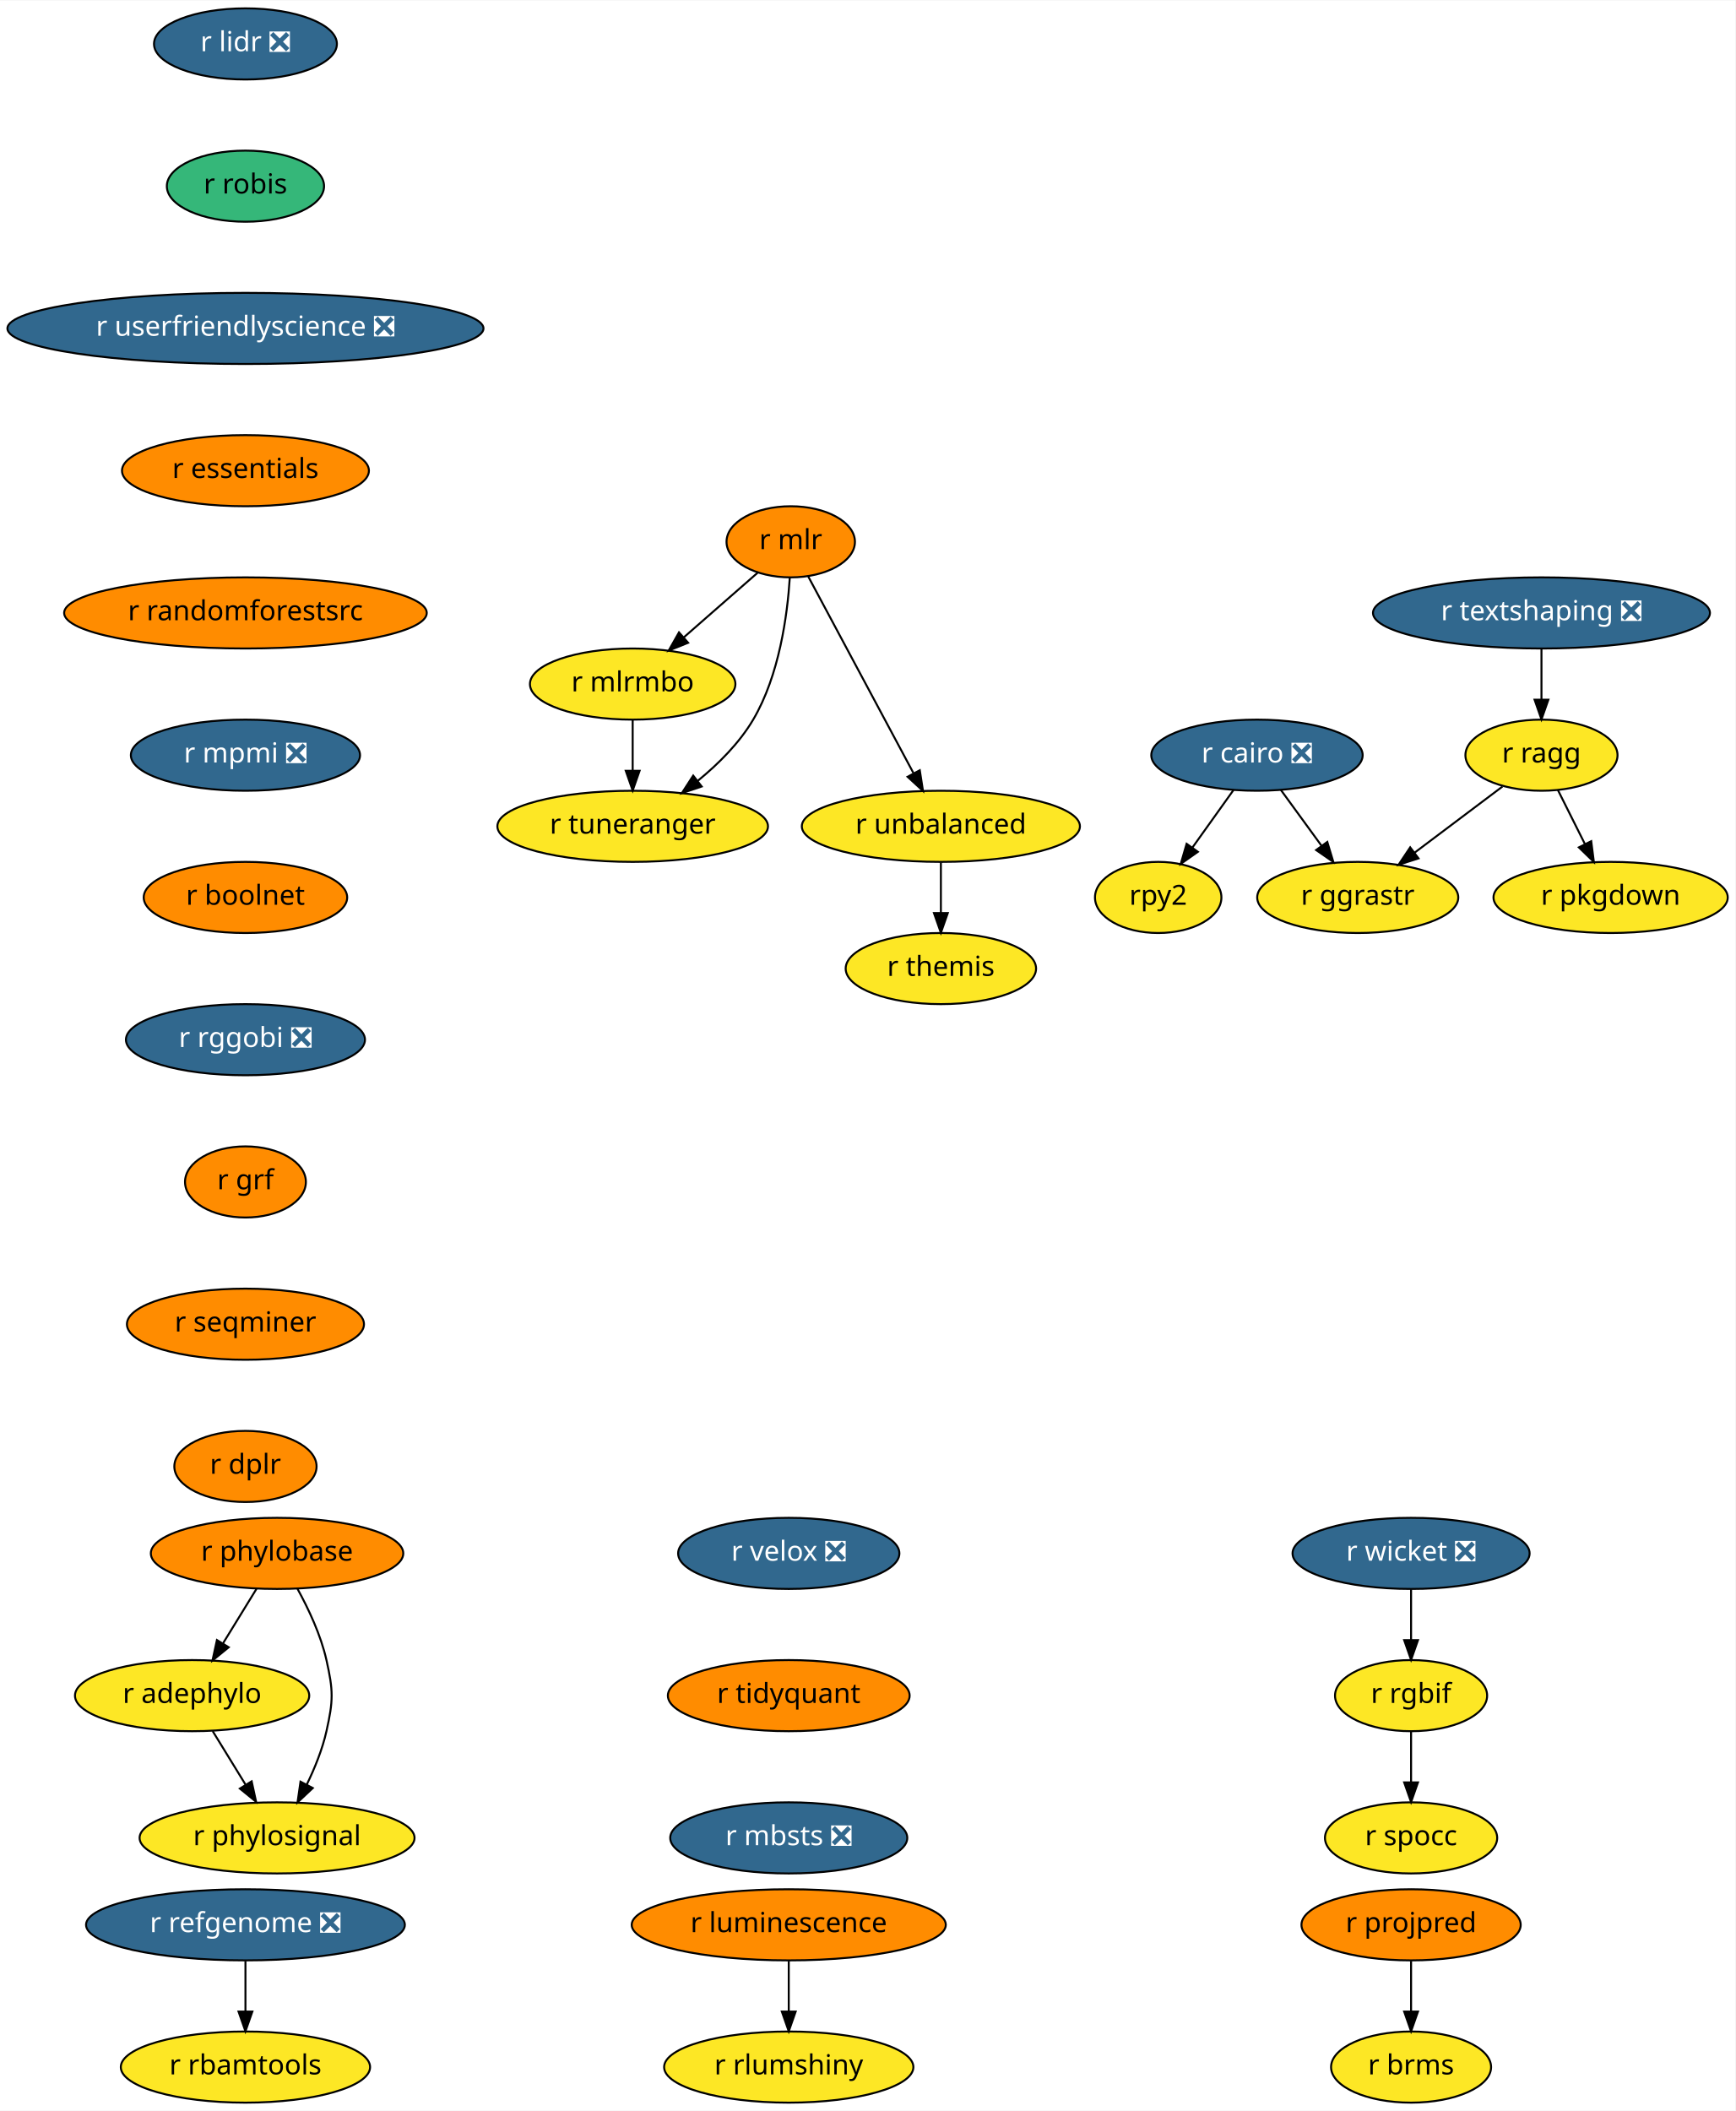
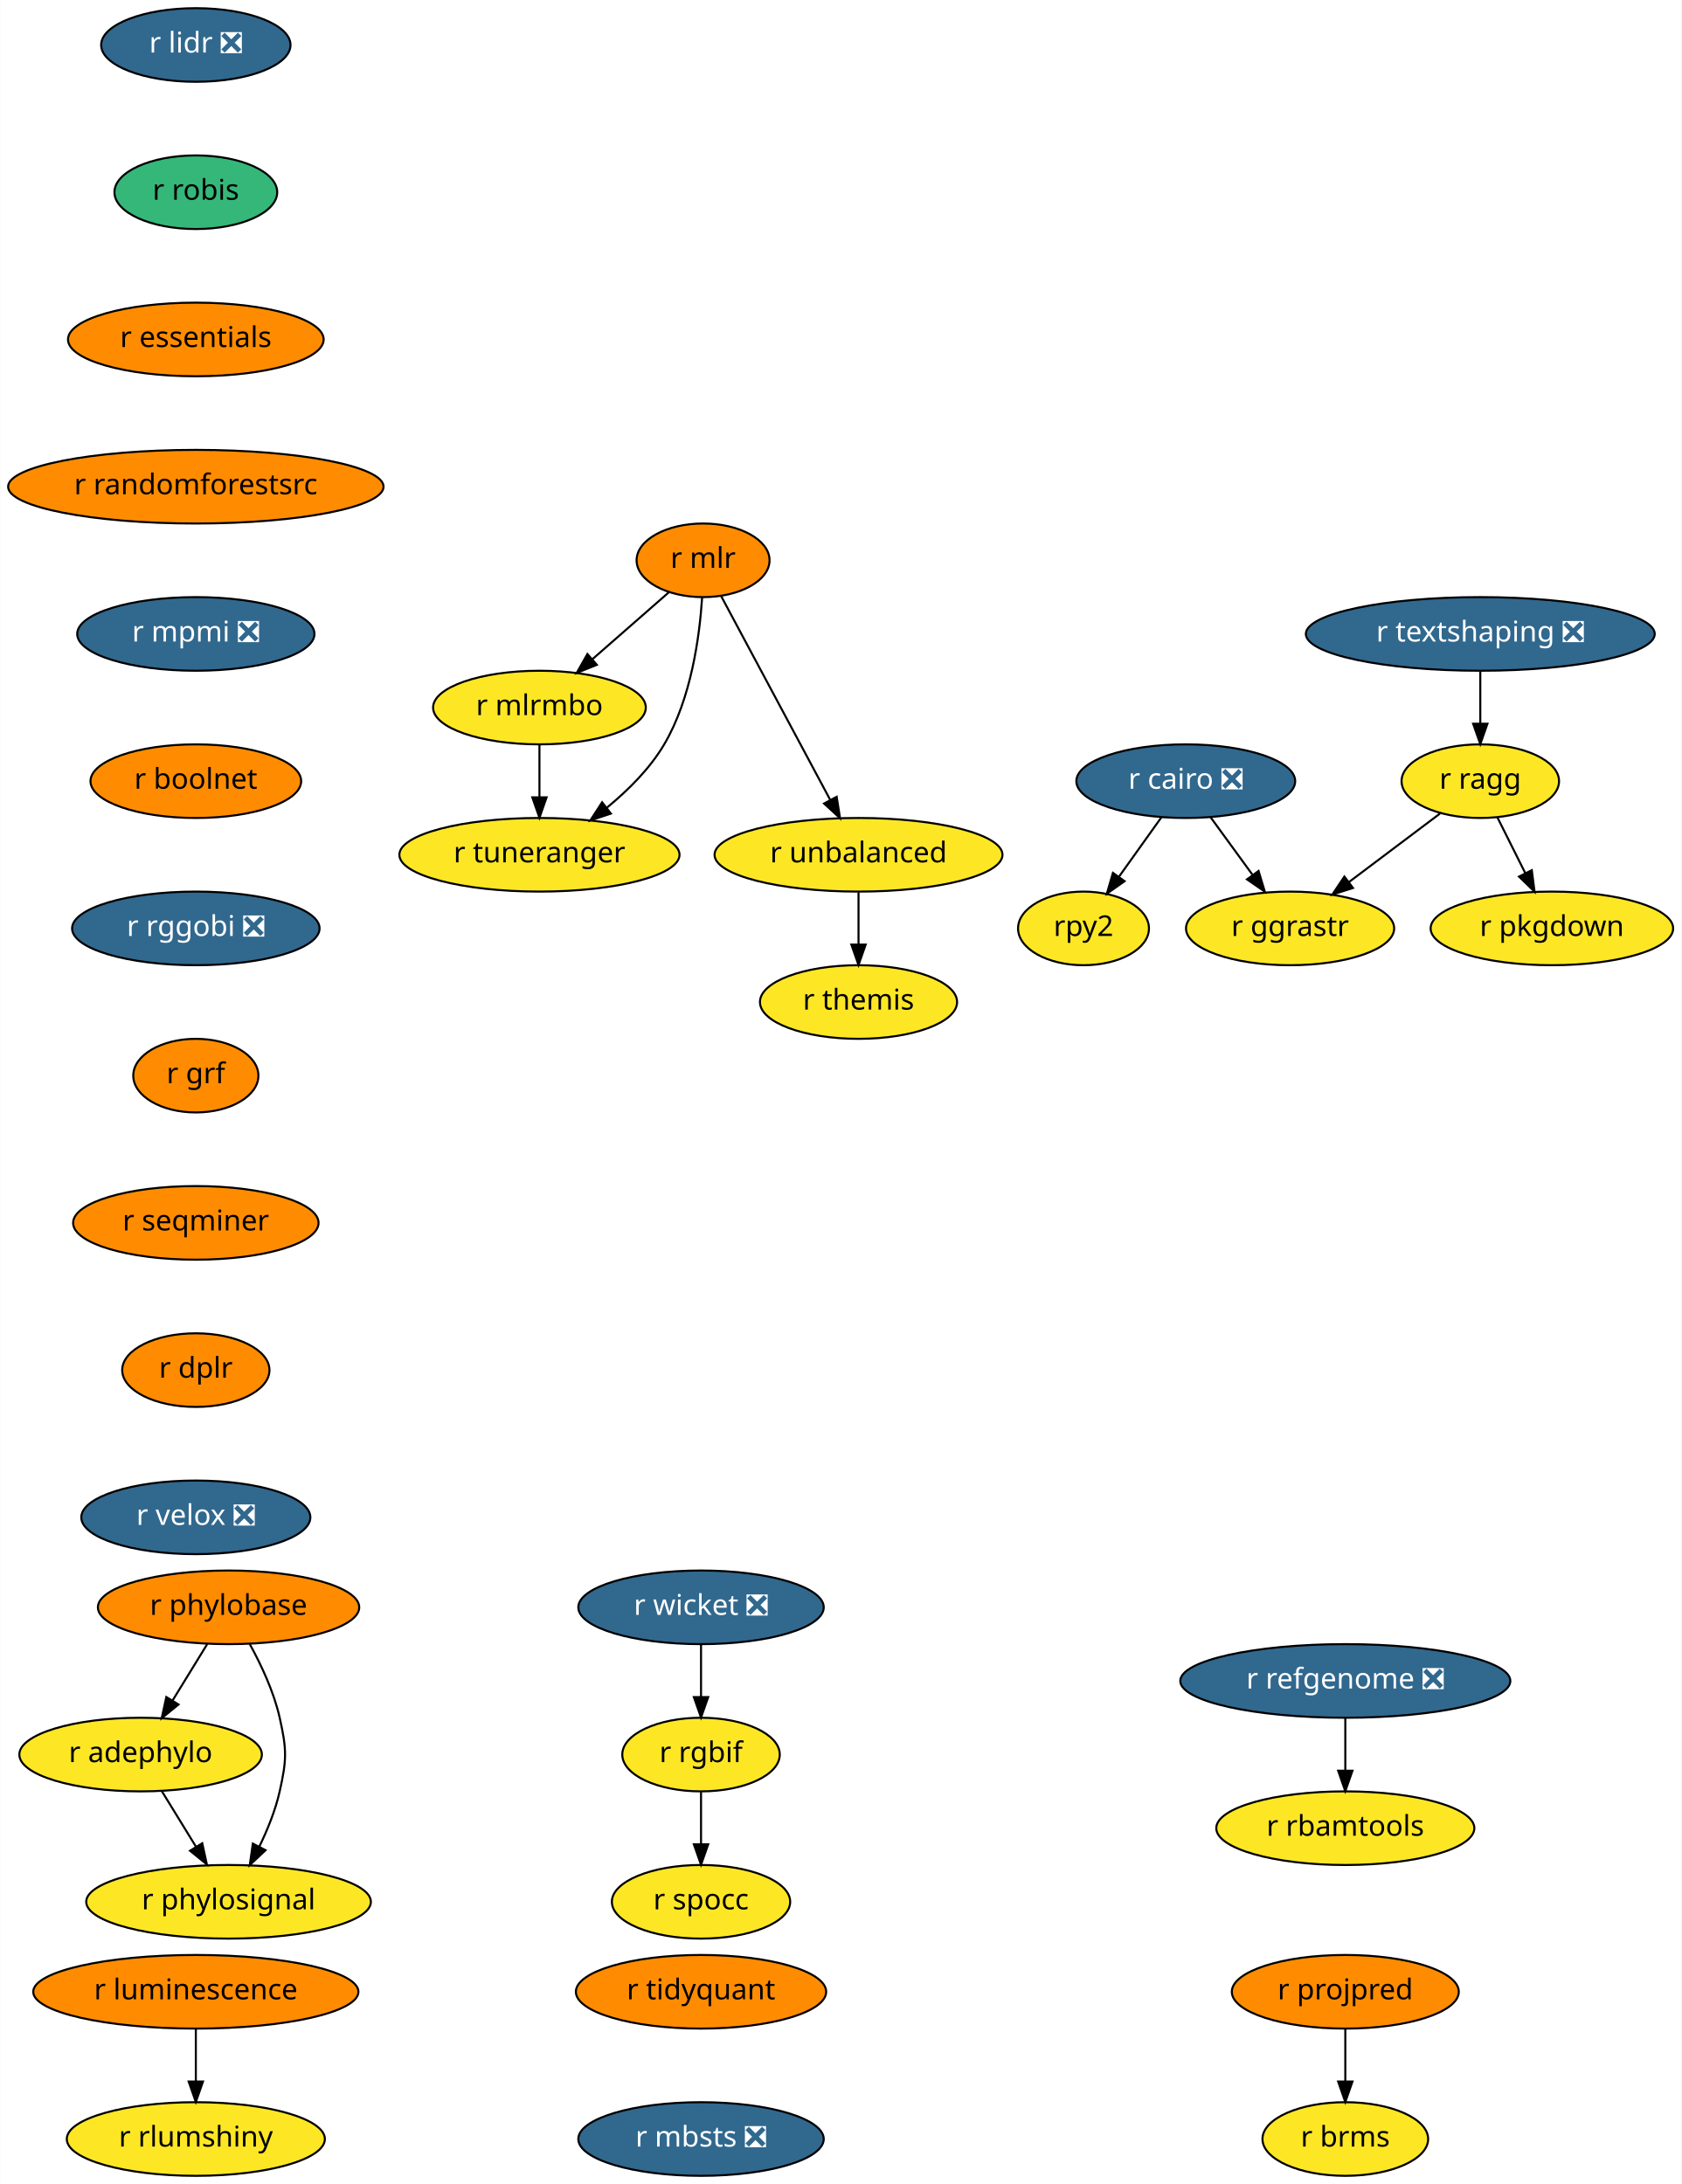
- <svg xmlns="http://www.w3.org/2000/svg" xmlns:xlink="http://www.w3.org/1999/xlink" width="878pt" height="1068pt" viewBox="0.00 0.00 878.38 1068.00">
+ <svg xmlns="http://www.w3.org/2000/svg" xmlns:xlink="http://www.w3.org/1999/xlink" width="822pt" height="1068pt" viewBox="0.00 0.00 821.79 1068.00">
  <g id="graph0" class="graph" transform="scale(1 1) rotate(0) translate(4 1064)">
-     <polygon fill="white" stroke="transparent" points="-4,4 -4,-1064 874.38,-1064 874.38,4 -4,4" />
+     <polygon fill="white" stroke="transparent" points="-4,4 -4,-1064 817.79,-1064 817.79,4 -4,4" />
    <g id="node1" class="node">
      <g id="a_node1">
        <a xlink:href="https://github.com/conda-forge/r-cairo-feedstock/pull/12" xlink:title="r cairo ❎">
-           <ellipse fill="#31688e" stroke="black" cx="632.24" cy="-682" rx="53.5" ry="18" />
-           <text text-anchor="middle" x="632.24" y="-678.3" font-family="Times-Roman" font-size="14.00" fill="white">r cairo ❎</text>
+           <ellipse fill="#31688e" stroke="black" cx="575.64" cy="-682" rx="53.5" ry="18" />
+           <text text-anchor="middle" x="575.64" y="-678.3" font-family="Times-Roman" font-size="14.00" fill="white">r cairo ❎</text>
        </a>
      </g>
    </g>
    <g id="node2" class="node">
      <g id="a_node2">
        <a xlink:href="https://github.com/conda-forge/rpy2-feedstock" xlink:title="rpy2">
-           <ellipse fill="#fde725" stroke="black" cx="582.24" cy="-610" rx="32" ry="18" />
-           <text text-anchor="middle" x="582.24" y="-606.3" font-family="Times-Roman" font-size="14.00">rpy2</text>
+           <ellipse fill="#fde725" stroke="black" cx="525.64" cy="-610" rx="32" ry="18" />
+           <text text-anchor="middle" x="525.64" y="-606.3" font-family="Times-Roman" font-size="14.00">rpy2</text>
        </a>
      </g>
    </g>
    <g id="edge1" class="edge">
-       <path fill="none" stroke="black" d="M620.39,-664.41C614.2,-655.74 606.5,-644.97 599.65,-635.38" />
-       <polygon fill="black" stroke="black" points="602.32,-633.09 593.66,-626.99 596.62,-637.16 602.32,-633.09" />
+       <path fill="none" stroke="black" d="M563.79,-664.41C557.6,-655.74 549.91,-644.97 543.05,-635.38" />
+       <polygon fill="black" stroke="black" points="545.72,-633.09 537.06,-626.99 540.03,-637.16 545.72,-633.09" />
    </g>
    <g id="node3" class="node">
      <g id="a_node3">
        <a xlink:href="https://github.com/conda-forge/r-ggrastr-feedstock" xlink:title="r ggrastr">
-           <ellipse fill="#fde725" stroke="black" cx="683.24" cy="-610" rx="50.89" ry="18" />
-           <text text-anchor="middle" x="683.24" y="-606.3" font-family="Times-Roman" font-size="14.00">r ggrastr</text>
+           <ellipse fill="#fde725" stroke="black" cx="626.64" cy="-610" rx="50.89" ry="18" />
+           <text text-anchor="middle" x="626.64" y="-606.3" font-family="Times-Roman" font-size="14.00">r ggrastr</text>
        </a>
      </g>
    </g>
    <g id="edge2" class="edge">
-       <path fill="none" stroke="black" d="M644.33,-664.41C650.46,-655.99 658.04,-645.58 664.88,-636.2" />
-       <polygon fill="black" stroke="black" points="667.83,-638.1 670.89,-627.96 662.17,-633.98 667.83,-638.1" />
+       <path fill="none" stroke="black" d="M587.73,-664.41C593.86,-655.99 601.44,-645.58 608.28,-636.2" />
+       <polygon fill="black" stroke="black" points="611.23,-638.1 614.29,-627.96 605.57,-633.98 611.23,-638.1" />
    </g>
    <g id="node4" class="node">
      <g id="a_node4">
        <a xlink:href="https://github.com/conda-forge/r-lidr-feedstock/pull/34" xlink:title="r lidr ❎">
-           <ellipse fill="#31688e" stroke="black" cx="120.24" cy="-1042" rx="46.29" ry="18" />
-           <text text-anchor="middle" x="120.24" y="-1038.3" font-family="Times-Roman" font-size="14.00" fill="white">r lidr ❎</text>
+           <ellipse fill="#31688e" stroke="black" cx="91.64" cy="-1042" rx="46.29" ry="18" />
+           <text text-anchor="middle" x="91.64" y="-1038.3" font-family="Times-Roman" font-size="14.00" fill="white">r lidr ❎</text>
        </a>
      </g>
    </g>
    <g id="node5" class="node">
      <g id="a_node5">
        <a xlink:href="https://github.com/conda-forge/r-robis-feedstock" xlink:title="r robis">
-           <ellipse fill="#35b779" stroke="black" cx="120.24" cy="-970" rx="39.79" ry="18" />
-           <text text-anchor="middle" x="120.24" y="-966.3" font-family="Times-Roman" font-size="14.00">r robis</text>
+           <ellipse fill="#35b779" stroke="black" cx="91.64" cy="-970" rx="39.79" ry="18" />
+           <text text-anchor="middle" x="91.64" y="-966.3" font-family="Times-Roman" font-size="14.00">r robis</text>
        </a>
      </g>
    </g>
    <g id="node6" class="node">
      <g id="a_node6">
-         <a xlink:href="https://github.com/conda-forge/r-userfriendlyscience-feedstock/pull/5" xlink:title="r userfriendlyscience ❎">
-           <ellipse fill="#31688e" stroke="black" cx="120.24" cy="-898" rx="120.48" ry="18" />
-           <text text-anchor="middle" x="120.24" y="-894.3" font-family="Times-Roman" font-size="14.00" fill="white">r userfriendlyscience ❎</text>
+         <a xlink:href="https://github.com/conda-forge/r-essentials-feedstock" xlink:title="r essentials">
+           <ellipse fill="#ff8c00" stroke="black" cx="91.64" cy="-898" rx="62.5" ry="18" />
+           <text text-anchor="middle" x="91.64" y="-894.3" font-family="Times-Roman" font-size="14.00">r essentials</text>
+         </a>
+       </g>
+     </g>
+     <g id="node8" class="node">
+       <g id="a_node8">
+         <a xlink:href="https://github.com/conda-forge/r-randomforestsrc-feedstock" xlink:title="r randomforestsrc">
+           <ellipse fill="#ff8c00" stroke="black" cx="91.64" cy="-826" rx="91.78" ry="18" />
+           <text text-anchor="middle" x="91.64" y="-822.3" font-family="Times-Roman" font-size="14.00">r randomforestsrc</text>
        </a>
      </g>
    </g>
    <g id="node7" class="node">
      <g id="a_node7">
-         <a xlink:href="https://github.com/conda-forge/r-essentials-feedstock" xlink:title="r essentials">
-           <ellipse fill="#ff8c00" stroke="black" cx="120.24" cy="-826" rx="62.5" ry="18" />
-           <text text-anchor="middle" x="120.24" y="-822.3" font-family="Times-Roman" font-size="14.00">r essentials</text>
+         <a xlink:href="https://github.com/conda-forge/r-brms-feedstock" xlink:title="r brms">
+           <ellipse fill="#fde725" stroke="black" cx="653.64" cy="-18" rx="40.5" ry="18" />
+           <text text-anchor="middle" x="653.64" y="-14.3" font-family="Times-Roman" font-size="14.00">r brms</text>
+         </a>
+       </g>
+     </g>
+     <g id="node15" class="node">
+       <g id="a_node15">
+         <a xlink:href="https://github.com/conda-forge/r-mpmi-feedstock/pull/8" xlink:title="r mpmi ❎">
+           <ellipse fill="#31688e" stroke="black" cx="91.64" cy="-754" rx="58" ry="18" />
+           <text text-anchor="middle" x="91.64" y="-750.3" font-family="Times-Roman" font-size="14.00" fill="white">r mpmi ❎</text>
        </a>
      </g>
    </g>
    <g id="node9" class="node">
      <g id="a_node9">
-         <a xlink:href="https://github.com/conda-forge/r-randomforestsrc-feedstock" xlink:title="r randomforestsrc">
-           <ellipse fill="#ff8c00" stroke="black" cx="120.24" cy="-754" rx="91.78" ry="18" />
-           <text text-anchor="middle" x="120.24" y="-750.3" font-family="Times-Roman" font-size="14.00">r randomforestsrc</text>
-         </a>
-       </g>
-     </g>
-     <g id="node8" class="node">
-       <g id="a_node8">
-         <a xlink:href="https://github.com/conda-forge/r-brms-feedstock" xlink:title="r brms">
-           <ellipse fill="#fde725" stroke="black" cx="710.24" cy="-18" rx="40.5" ry="18" />
-           <text text-anchor="middle" x="710.24" y="-14.3" font-family="Times-Roman" font-size="14.00">r brms</text>
+         <a xlink:href="https://github.com/conda-forge/r-mlr-feedstock" xlink:title="r mlr">
+           <ellipse fill="#ff8c00" stroke="black" cx="339.64" cy="-790" rx="32.5" ry="18" />
+           <text text-anchor="middle" x="339.64" y="-786.3" font-family="Times-Roman" font-size="14.00">r mlr</text>
+         </a>
+       </g>
+     </g>
+     <g id="node10" class="node">
+       <g id="a_node10">
+         <a xlink:href="https://github.com/conda-forge/r-mlrmbo-feedstock" xlink:title="r mlrmbo">
+           <ellipse fill="#fde725" stroke="black" cx="259.64" cy="-718" rx="52" ry="18" />
+           <text text-anchor="middle" x="259.64" y="-714.3" font-family="Times-Roman" font-size="14.00">r mlrmbo</text>
+         </a>
+       </g>
+     </g>
+     <g id="edge6" class="edge">
+       <path fill="none" stroke="black" d="M323.07,-774.5C312.25,-765.04 297.92,-752.49 285.61,-741.72" />
+       <polygon fill="black" stroke="black" points="287.7,-738.9 277.87,-734.95 283.09,-744.17 287.7,-738.9" />
+     </g>
+     <g id="node11" class="node">
+       <g id="a_node11">
+         <a xlink:href="https://github.com/conda-forge/r-tuneranger-feedstock" xlink:title="r tuneranger">
+           <ellipse fill="#fde725" stroke="black" cx="259.64" cy="-646" rx="68.49" ry="18" />
+           <text text-anchor="middle" x="259.64" y="-642.3" font-family="Times-Roman" font-size="14.00">r tuneranger</text>
+         </a>
+       </g>
+     </g>
+     <g id="edge7" class="edge">
+       <path fill="none" stroke="black" d="M339.17,-771.77C337.95,-752.94 333.89,-722.45 320.64,-700 313.67,-688.18 303.11,-677.65 292.74,-669.15" />
+       <polygon fill="black" stroke="black" points="294.57,-666.15 284.52,-662.79 290.28,-671.68 294.57,-666.15" />
+     </g>
+     <g id="node12" class="node">
+       <g id="a_node12">
+         <a xlink:href="https://github.com/conda-forge/r-unbalanced-feedstock" xlink:title="r unbalanced">
+           <ellipse fill="#fde725" stroke="black" cx="415.64" cy="-646" rx="70.39" ry="18" />
+           <text text-anchor="middle" x="415.64" y="-642.3" font-family="Times-Roman" font-size="14.00">r unbalanced</text>
+         </a>
+       </g>
+     </g>
+     <g id="edge8" class="edge">
+       <path fill="none" stroke="black" d="M348.51,-772.43C361.6,-747.98 386.2,-702 401.71,-673.02" />
+       <polygon fill="black" stroke="black" points="404.96,-674.37 406.6,-663.9 398.79,-671.07 404.96,-674.37" />
+     </g>
+     <g id="edge9" class="edge">
+       <path fill="none" stroke="black" d="M259.64,-699.7C259.64,-691.98 259.64,-682.71 259.64,-674.11" />
+       <polygon fill="black" stroke="black" points="263.14,-674.1 259.64,-664.1 256.14,-674.1 263.14,-674.1" />
+     </g>
+     <g id="node13" class="node">
+       <g id="a_node13">
+         <a xlink:href="https://github.com/conda-forge/r-themis-feedstock" xlink:title="r themis">
+           <ellipse fill="#fde725" stroke="black" cx="415.64" cy="-574" rx="48.19" ry="18" />
+           <text text-anchor="middle" x="415.64" y="-570.3" font-family="Times-Roman" font-size="14.00">r themis</text>
+         </a>
+       </g>
+     </g>
+     <g id="edge10" class="edge">
+       <path fill="none" stroke="black" d="M415.64,-627.7C415.64,-619.98 415.64,-610.71 415.64,-602.11" />
+       <polygon fill="black" stroke="black" points="419.14,-602.1 415.64,-592.1 412.14,-602.1 419.14,-602.1" />
+     </g>
+     <g id="node14" class="node">
+       <g id="a_node14">
+         <a xlink:href="https://github.com/conda-forge/r-pkgdown-feedstock" xlink:title="r pkgdown">
+           <ellipse fill="#fde725" stroke="black" cx="754.64" cy="-610" rx="59.29" ry="18" />
+           <text text-anchor="middle" x="754.64" y="-606.3" font-family="Times-Roman" font-size="14.00">r pkgdown</text>
        </a>
      </g>
    </g>
    <g id="node16" class="node">
      <g id="a_node16">
-         <a xlink:href="https://github.com/conda-forge/r-mpmi-feedstock/pull/8" xlink:title="r mpmi ❎">
-           <ellipse fill="#31688e" stroke="black" cx="120.24" cy="-682" rx="58" ry="18" />
-           <text text-anchor="middle" x="120.24" y="-678.3" font-family="Times-Roman" font-size="14.00" fill="white">r mpmi ❎</text>
-         </a>
-       </g>
-     </g>
-     <g id="node10" class="node">
-       <g id="a_node10">
-         <a xlink:href="https://github.com/conda-forge/r-mlr-feedstock" xlink:title="r mlr">
-           <ellipse fill="#ff8c00" stroke="black" cx="396.24" cy="-790" rx="32.5" ry="18" />
-           <text text-anchor="middle" x="396.24" y="-786.3" font-family="Times-Roman" font-size="14.00">r mlr</text>
-         </a>
-       </g>
-     </g>
-     <g id="node11" class="node">
-       <g id="a_node11">
-         <a xlink:href="https://github.com/conda-forge/r-mlrmbo-feedstock" xlink:title="r mlrmbo">
-           <ellipse fill="#fde725" stroke="black" cx="316.24" cy="-718" rx="52" ry="18" />
-           <text text-anchor="middle" x="316.24" y="-714.3" font-family="Times-Roman" font-size="14.00">r mlrmbo</text>
-         </a>
-       </g>
-     </g>
-     <g id="edge7" class="edge">
-       <path fill="none" stroke="black" d="M379.66,-774.5C368.85,-765.04 354.51,-752.49 342.21,-741.72" />
-       <polygon fill="black" stroke="black" points="344.3,-738.9 334.47,-734.95 339.69,-744.17 344.3,-738.9" />
-     </g>
-     <g id="node12" class="node">
-       <g id="a_node12">
-         <a xlink:href="https://github.com/conda-forge/r-tuneranger-feedstock" xlink:title="r tuneranger">
-           <ellipse fill="#fde725" stroke="black" cx="316.24" cy="-646" rx="68.49" ry="18" />
-           <text text-anchor="middle" x="316.24" y="-642.3" font-family="Times-Roman" font-size="14.00">r tuneranger</text>
-         </a>
-       </g>
-     </g>
-     <g id="edge8" class="edge">
-       <path fill="none" stroke="black" d="M395.76,-771.77C394.55,-752.94 390.48,-722.45 377.24,-700 370.27,-688.18 359.71,-677.65 349.33,-669.15" />
-       <polygon fill="black" stroke="black" points="351.17,-666.15 341.12,-662.79 346.88,-671.68 351.17,-666.15" />
-     </g>
-     <g id="node13" class="node">
-       <g id="a_node13">
-         <a xlink:href="https://github.com/conda-forge/r-unbalanced-feedstock" xlink:title="r unbalanced">
-           <ellipse fill="#fde725" stroke="black" cx="472.24" cy="-646" rx="70.39" ry="18" />
-           <text text-anchor="middle" x="472.24" y="-642.3" font-family="Times-Roman" font-size="14.00">r unbalanced</text>
-         </a>
-       </g>
-     </g>
-     <g id="edge9" class="edge">
-       <path fill="none" stroke="black" d="M405.11,-772.43C418.19,-747.98 442.8,-702 458.31,-673.02" />
-       <polygon fill="black" stroke="black" points="461.56,-674.37 463.19,-663.9 455.39,-671.07 461.56,-674.37" />
-     </g>
-     <g id="edge10" class="edge">
-       <path fill="none" stroke="black" d="M316.24,-699.7C316.24,-691.98 316.24,-682.71 316.24,-674.11" />
-       <polygon fill="black" stroke="black" points="319.74,-674.1 316.24,-664.1 312.74,-674.1 319.74,-674.1" />
-     </g>
-     <g id="node14" class="node">
-       <g id="a_node14">
-         <a xlink:href="https://github.com/conda-forge/r-themis-feedstock" xlink:title="r themis">
-           <ellipse fill="#fde725" stroke="black" cx="472.24" cy="-574" rx="48.19" ry="18" />
-           <text text-anchor="middle" x="472.24" y="-570.3" font-family="Times-Roman" font-size="14.00">r themis</text>
-         </a>
-       </g>
-     </g>
-     <g id="edge11" class="edge">
-       <path fill="none" stroke="black" d="M472.24,-627.7C472.24,-619.98 472.24,-610.71 472.24,-602.11" />
-       <polygon fill="black" stroke="black" points="475.74,-602.1 472.24,-592.1 468.74,-602.1 475.74,-602.1" />
-     </g>
-     <g id="node15" class="node">
-       <g id="a_node15">
-         <a xlink:href="https://github.com/conda-forge/r-pkgdown-feedstock" xlink:title="r pkgdown">
-           <ellipse fill="#fde725" stroke="black" cx="811.24" cy="-610" rx="59.29" ry="18" />
-           <text text-anchor="middle" x="811.24" y="-606.3" font-family="Times-Roman" font-size="14.00">r pkgdown</text>
+         <a xlink:href="https://github.com/conda-forge/r-boolnet-feedstock" xlink:title="r boolnet">
+           <ellipse fill="#ff8c00" stroke="black" cx="91.64" cy="-682" rx="51.5" ry="18" />
+           <text text-anchor="middle" x="91.64" y="-678.3" font-family="Times-Roman" font-size="14.00">r boolnet</text>
+         </a>
+       </g>
+     </g>
+     <g id="node19" class="node">
+       <g id="a_node19">
+         <a xlink:href="https://github.com/conda-forge/r-rggobi-feedstock/pull/6" xlink:title="r rggobi ❎">
+           <ellipse fill="#31688e" stroke="black" cx="91.64" cy="-610" rx="60.5" ry="18" />
+           <text text-anchor="middle" x="91.64" y="-606.3" font-family="Times-Roman" font-size="14.00" fill="white">r rggobi ❎</text>
        </a>
      </g>
    </g>
    <g id="node17" class="node">
      <g id="a_node17">
-         <a xlink:href="https://github.com/conda-forge/r-boolnet-feedstock" xlink:title="r boolnet">
-           <ellipse fill="#ff8c00" stroke="black" cx="120.24" cy="-610" rx="51.5" ry="18" />
-           <text text-anchor="middle" x="120.24" y="-606.3" font-family="Times-Roman" font-size="14.00">r boolnet</text>
-         </a>
-       </g>
+         <a xlink:href="https://github.com/conda-forge/r-refgenome-feedstock/pull/6" xlink:title="r refgenome ❎">
+           <ellipse fill="#31688e" stroke="black" cx="653.64" cy="-242" rx="80.69" ry="18" />
+           <text text-anchor="middle" x="653.64" y="-238.3" font-family="Times-Roman" font-size="14.00" fill="white">r refgenome ❎</text>
+         </a>
+       </g>
+     </g>
+     <g id="node18" class="node">
+       <g id="a_node18">
+         <a xlink:href="https://github.com/conda-forge/r-rbamtools-feedstock" xlink:title="r rbamtools">
+           <ellipse fill="#fde725" stroke="black" cx="653.64" cy="-170" rx="63.09" ry="18" />
+           <text text-anchor="middle" x="653.64" y="-166.3" font-family="Times-Roman" font-size="14.00">r rbamtools</text>
+         </a>
+       </g>
+     </g>
+     <g id="edge13" class="edge">
+       <path fill="none" stroke="black" d="M653.64,-223.7C653.64,-215.98 653.64,-206.71 653.64,-198.11" />
+       <polygon fill="black" stroke="black" points="657.14,-198.1 653.64,-188.1 650.14,-198.1 657.14,-198.1" />
    </g>
    <g id="node20" class="node">
      <g id="a_node20">
-         <a xlink:href="https://github.com/conda-forge/r-rggobi-feedstock/pull/6" xlink:title="r rggobi ❎">
-           <ellipse fill="#31688e" stroke="black" cx="120.24" cy="-538" rx="60.5" ry="18" />
-           <text text-anchor="middle" x="120.24" y="-534.3" font-family="Times-Roman" font-size="14.00" fill="white">r rggobi ❎</text>
-         </a>
-       </g>
-     </g>
-     <g id="node18" class="node">
-       <g id="a_node18">
-         <a xlink:href="https://github.com/conda-forge/r-refgenome-feedstock/pull/6" xlink:title="r refgenome ❎">
-           <ellipse fill="#31688e" stroke="black" cx="120.24" cy="-90" rx="80.69" ry="18" />
-           <text text-anchor="middle" x="120.24" y="-86.3" font-family="Times-Roman" font-size="14.00" fill="white">r refgenome ❎</text>
-         </a>
-       </g>
-     </g>
-     <g id="node19" class="node">
-       <g id="a_node19">
-         <a xlink:href="https://github.com/conda-forge/r-rbamtools-feedstock" xlink:title="r rbamtools">
-           <ellipse fill="#fde725" stroke="black" cx="120.24" cy="-18" rx="63.09" ry="18" />
-           <text text-anchor="middle" x="120.24" y="-14.3" font-family="Times-Roman" font-size="14.00">r rbamtools</text>
-         </a>
-       </g>
-     </g>
-     <g id="edge14" class="edge">
-       <path fill="none" stroke="black" d="M120.24,-71.7C120.24,-63.98 120.24,-54.71 120.24,-46.11" />
-       <polygon fill="black" stroke="black" points="123.74,-46.1 120.24,-36.1 116.74,-46.1 123.74,-46.1" />
+         <a xlink:href="https://github.com/conda-forge/r-grf-feedstock" xlink:title="r grf">
+           <ellipse fill="#ff8c00" stroke="black" cx="91.64" cy="-538" rx="30.59" ry="18" />
+           <text text-anchor="middle" x="91.64" y="-534.3" font-family="Times-Roman" font-size="14.00">r grf</text>
+         </a>
+       </g>
    </g>
    <g id="node21" class="node">
      <g id="a_node21">
-         <a xlink:href="https://github.com/conda-forge/r-grf-feedstock" xlink:title="r grf">
-           <ellipse fill="#ff8c00" stroke="black" cx="120.24" cy="-466" rx="30.59" ry="18" />
-           <text text-anchor="middle" x="120.24" y="-462.3" font-family="Times-Roman" font-size="14.00">r grf</text>
+         <a xlink:href="https://github.com/conda-forge/r-seqminer-feedstock" xlink:title="r seqminer">
+           <ellipse fill="#ff8c00" stroke="black" cx="91.64" cy="-466" rx="60" ry="18" />
+           <text text-anchor="middle" x="91.64" y="-462.3" font-family="Times-Roman" font-size="14.00">r seqminer</text>
+         </a>
+       </g>
+     </g>
+     <g id="node23" class="node">
+       <g id="a_node23">
+         <a xlink:href="https://github.com/conda-forge/r-dplr-feedstock" xlink:title="r dplr">
+           <ellipse fill="#ff8c00" stroke="black" cx="91.64" cy="-394" rx="36" ry="18" />
+           <text text-anchor="middle" x="91.64" y="-390.3" font-family="Times-Roman" font-size="14.00">r dplr</text>
        </a>
      </g>
    </g>
    <g id="node22" class="node">
      <g id="a_node22">
-         <a xlink:href="https://github.com/conda-forge/r-seqminer-feedstock" xlink:title="r seqminer">
-           <ellipse fill="#ff8c00" stroke="black" cx="120.24" cy="-394" rx="60" ry="18" />
-           <text text-anchor="middle" x="120.24" y="-390.3" font-family="Times-Roman" font-size="14.00">r seqminer</text>
+         <a xlink:href="https://github.com/conda-forge/r-ragg-feedstock" xlink:title="r ragg">
+           <ellipse fill="#fde725" stroke="black" cx="719.64" cy="-682" rx="38.5" ry="18" />
+           <text text-anchor="middle" x="719.64" y="-678.3" font-family="Times-Roman" font-size="14.00">r ragg</text>
+         </a>
+       </g>
+     </g>
+     <g id="edge17" class="edge">
+       <path fill="none" stroke="black" d="M699.92,-666.15C686.99,-656.43 669.88,-643.54 655.44,-632.68" />
+       <polygon fill="black" stroke="black" points="657.4,-629.77 647.3,-626.55 653.19,-635.36 657.4,-629.77" />
+     </g>
+     <g id="edge18" class="edge">
+       <path fill="none" stroke="black" d="M727.94,-664.41C732.02,-656.25 737.03,-646.22 741.61,-637.07" />
+       <polygon fill="black" stroke="black" points="744.82,-638.47 746.16,-627.96 738.56,-635.34 744.82,-638.47" />
+     </g>
+     <g id="node27" class="node">
+       <g id="a_node27">
+         <a xlink:href="https://github.com/conda-forge/r-velox-feedstock/pull/2" xlink:title="r velox ❎">
+           <ellipse fill="#31688e" stroke="black" cx="91.64" cy="-322" rx="56" ry="18" />
+           <text text-anchor="middle" x="91.64" y="-318.3" font-family="Times-Roman" font-size="14.00" fill="white">r velox ❎</text>
        </a>
      </g>
    </g>
    <g id="node24" class="node">
      <g id="a_node24">
-         <a xlink:href="https://github.com/conda-forge/r-dplr-feedstock" xlink:title="r dplr">
-           <ellipse fill="#ff8c00" stroke="black" cx="120.24" cy="-322" rx="36" ry="18" />
-           <text text-anchor="middle" x="120.24" y="-318.3" font-family="Times-Roman" font-size="14.00">r dplr</text>
-         </a>
-       </g>
-     </g>
-     <g id="node23" class="node">
-       <g id="a_node23">
-         <a xlink:href="https://github.com/conda-forge/r-ragg-feedstock" xlink:title="r ragg">
-           <ellipse fill="#fde725" stroke="black" cx="776.24" cy="-682" rx="38.5" ry="18" />
-           <text text-anchor="middle" x="776.24" y="-678.3" font-family="Times-Roman" font-size="14.00">r ragg</text>
-         </a>
-       </g>
-     </g>
-     <g id="edge18" class="edge">
-       <path fill="none" stroke="black" d="M756.52,-666.15C743.59,-656.43 726.48,-643.54 712.04,-632.68" />
-       <polygon fill="black" stroke="black" points="714,-629.77 703.9,-626.55 709.79,-635.36 714,-629.77" />
-     </g>
-     <g id="edge19" class="edge">
-       <path fill="none" stroke="black" d="M784.53,-664.41C788.61,-656.25 793.63,-646.22 798.21,-637.07" />
-       <polygon fill="black" stroke="black" points="801.42,-638.47 802.76,-627.96 795.16,-635.34 801.42,-638.47" />
+         <a xlink:href="https://github.com/conda-forge/r-wicket-feedstock/pull/2" xlink:title="r wicket ❎">
+           <ellipse fill="#31688e" stroke="black" cx="338.64" cy="-278" rx="60" ry="18" />
+           <text text-anchor="middle" x="338.64" y="-274.3" font-family="Times-Roman" font-size="14.00" fill="white">r wicket ❎</text>
+         </a>
+       </g>
    </g>
    <g id="node25" class="node">
      <g id="a_node25">
-         <a xlink:href="https://github.com/conda-forge/r-wicket-feedstock/pull/2" xlink:title="r wicket ❎">
-           <ellipse fill="#31688e" stroke="black" cx="710.24" cy="-278" rx="60" ry="18" />
-           <text text-anchor="middle" x="710.24" y="-274.3" font-family="Times-Roman" font-size="14.00" fill="white">r wicket ❎</text>
-         </a>
-       </g>
+         <a xlink:href="https://github.com/conda-forge/r-rgbif-feedstock" xlink:title="r rgbif">
+           <ellipse fill="#fde725" stroke="black" cx="338.64" cy="-206" rx="38.5" ry="18" />
+           <text text-anchor="middle" x="338.64" y="-202.3" font-family="Times-Roman" font-size="14.00">r rgbif</text>
+         </a>
+       </g>
+     </g>
+     <g id="edge20" class="edge">
+       <path fill="none" stroke="black" d="M338.64,-259.7C338.64,-251.98 338.64,-242.71 338.64,-234.11" />
+       <polygon fill="black" stroke="black" points="342.14,-234.1 338.64,-224.1 335.14,-234.1 342.14,-234.1" />
    </g>
    <g id="node26" class="node">
      <g id="a_node26">
-         <a xlink:href="https://github.com/conda-forge/r-rgbif-feedstock" xlink:title="r rgbif">
-           <ellipse fill="#fde725" stroke="black" cx="710.24" cy="-206" rx="38.5" ry="18" />
-           <text text-anchor="middle" x="710.24" y="-202.3" font-family="Times-Roman" font-size="14.00">r rgbif</text>
+         <a xlink:href="https://github.com/conda-forge/r-spocc-feedstock" xlink:title="r spocc">
+           <ellipse fill="#fde725" stroke="black" cx="338.64" cy="-134" rx="43.59" ry="18" />
+           <text text-anchor="middle" x="338.64" y="-130.3" font-family="Times-Roman" font-size="14.00">r spocc</text>
        </a>
      </g>
    </g>
    <g id="edge21" class="edge">
-       <path fill="none" stroke="black" d="M710.24,-259.7C710.24,-251.98 710.24,-242.71 710.24,-234.11" />
-       <polygon fill="black" stroke="black" points="713.74,-234.1 710.24,-224.1 706.74,-234.1 713.74,-234.1" />
-     </g>
-     <g id="node27" class="node">
-       <g id="a_node27">
-         <a xlink:href="https://github.com/conda-forge/r-spocc-feedstock" xlink:title="r spocc">
-           <ellipse fill="#fde725" stroke="black" cx="710.24" cy="-134" rx="43.59" ry="18" />
-           <text text-anchor="middle" x="710.24" y="-130.3" font-family="Times-Roman" font-size="14.00">r spocc</text>
-         </a>
-       </g>
-     </g>
-     <g id="edge22" class="edge">
-       <path fill="none" stroke="black" d="M710.24,-187.7C710.24,-179.98 710.24,-170.71 710.24,-162.11" />
-       <polygon fill="black" stroke="black" points="713.74,-162.1 710.24,-152.1 706.74,-162.1 713.74,-162.1" />
+       <path fill="none" stroke="black" d="M338.64,-187.7C338.64,-179.98 338.64,-170.71 338.64,-162.11" />
+       <polygon fill="black" stroke="black" points="342.14,-162.1 338.64,-152.1 335.14,-162.1 342.14,-162.1" />
    </g>
    <g id="node28" class="node">
      <g id="a_node28">
-         <a xlink:href="https://github.com/conda-forge/r-velox-feedstock/pull/2" xlink:title="r velox ❎">
-           <ellipse fill="#31688e" stroke="black" cx="395.24" cy="-278" rx="56" ry="18" />
-           <text text-anchor="middle" x="395.24" y="-274.3" font-family="Times-Roman" font-size="14.00" fill="white">r velox ❎</text>
+         <a xlink:href="https://github.com/conda-forge/r-phylobase-feedstock" xlink:title="r phylobase">
+           <ellipse fill="#ff8c00" stroke="black" cx="107.64" cy="-278" rx="63.89" ry="18" />
+           <text text-anchor="middle" x="107.64" y="-274.3" font-family="Times-Roman" font-size="14.00">r phylobase</text>
        </a>
      </g>
    </g>
    <g id="node29" class="node">
      <g id="a_node29">
+         <a xlink:href="https://github.com/conda-forge/r-adephylo-feedstock" xlink:title="r adephylo">
+           <ellipse fill="#fde725" stroke="black" cx="64.64" cy="-206" rx="59.29" ry="18" />
+           <text text-anchor="middle" x="64.64" y="-202.3" font-family="Times-Roman" font-size="14.00">r adephylo</text>
+         </a>
+       </g>
+     </g>
+     <g id="edge23" class="edge">
+       <path fill="none" stroke="black" d="M97.23,-260.05C92.16,-251.8 85.96,-241.7 80.33,-232.54" />
+       <polygon fill="black" stroke="black" points="83.17,-230.48 74.96,-223.79 77.21,-234.14 83.17,-230.48" />
+     </g>
+     <g id="node30" class="node">
+       <g id="a_node30">
+         <a xlink:href="https://github.com/conda-forge/r-phylosignal-feedstock" xlink:title="r phylosignal">
+           <ellipse fill="#fde725" stroke="black" cx="107.64" cy="-134" rx="69.59" ry="18" />
+           <text text-anchor="middle" x="107.64" y="-130.3" font-family="Times-Roman" font-size="14.00">r phylosignal</text>
+         </a>
+       </g>
+     </g>
+     <g id="edge24" class="edge">
+       <path fill="none" stroke="black" d="M118.01,-260.03C123.55,-249.96 129.8,-236.71 132.64,-224 136.14,-208.39 136.14,-203.61 132.64,-188 130.57,-178.77 126.71,-169.25 122.63,-160.87" />
+       <polygon fill="black" stroke="black" points="125.72,-159.23 118.01,-151.97 119.51,-162.46 125.72,-159.23" />
+     </g>
+     <g id="edge25" class="edge">
+       <path fill="none" stroke="black" d="M75.05,-188.05C80.05,-179.92 86.14,-170 91.71,-160.94" />
+       <polygon fill="black" stroke="black" points="94.78,-162.63 97.03,-152.28 88.81,-158.96 94.78,-162.63" />
+     </g>
+     <g id="node31" class="node">
+       <g id="a_node31">
        <a xlink:href="https://github.com/conda-forge/r-tidyquant-feedstock" xlink:title="r tidyquant">
-           <ellipse fill="#ff8c00" stroke="black" cx="395.24" cy="-206" rx="61.19" ry="18" />
-           <text text-anchor="middle" x="395.24" y="-202.3" font-family="Times-Roman" font-size="14.00">r tidyquant</text>
+           <ellipse fill="#ff8c00" stroke="black" cx="338.64" cy="-90" rx="61.19" ry="18" />
+           <text text-anchor="middle" x="338.64" y="-86.3" font-family="Times-Roman" font-size="14.00">r tidyquant</text>
+         </a>
+       </g>
+     </g>
+     <g id="node32" class="node">
+       <g id="a_node32">
+         <a xlink:href="https://github.com/conda-forge/r-mbsts-feedstock/pull/1" xlink:title="r mbsts ❎">
+           <ellipse fill="#31688e" stroke="black" cx="338.64" cy="-18" rx="60" ry="18" />
+           <text text-anchor="middle" x="338.64" y="-14.3" font-family="Times-Roman" font-size="14.00" fill="white">r mbsts ❎</text>
        </a>
      </g>
    </g>
    <g id="node33" class="node">
      <g id="a_node33">
-         <a xlink:href="https://github.com/conda-forge/r-mbsts-feedstock/pull/1" xlink:title="r mbsts ❎">
-           <ellipse fill="#31688e" stroke="black" cx="395.24" cy="-134" rx="60" ry="18" />
-           <text text-anchor="middle" x="395.24" y="-130.3" font-family="Times-Roman" font-size="14.00" fill="white">r mbsts ❎</text>
-         </a>
-       </g>
-     </g>
-     <g id="node30" class="node">
-       <g id="a_node30">
-         <a xlink:href="https://github.com/conda-forge/r-phylobase-feedstock" xlink:title="r phylobase">
-           <ellipse fill="#ff8c00" stroke="black" cx="136.24" cy="-278" rx="63.89" ry="18" />
-           <text text-anchor="middle" x="136.24" y="-274.3" font-family="Times-Roman" font-size="14.00">r phylobase</text>
-         </a>
-       </g>
-     </g>
-     <g id="node31" class="node">
-       <g id="a_node31">
-         <a xlink:href="https://github.com/conda-forge/r-adephylo-feedstock" xlink:title="r adephylo">
-           <ellipse fill="#fde725" stroke="black" cx="93.24" cy="-206" rx="59.29" ry="18" />
-           <text text-anchor="middle" x="93.24" y="-202.3" font-family="Times-Roman" font-size="14.00">r adephylo</text>
-         </a>
-       </g>
-     </g>
-     <g id="edge24" class="edge">
-       <path fill="none" stroke="black" d="M125.83,-260.05C120.76,-251.8 114.56,-241.7 108.93,-232.54" />
-       <polygon fill="black" stroke="black" points="111.77,-230.48 103.55,-223.79 105.8,-234.14 111.77,-230.48" />
-     </g>
-     <g id="node32" class="node">
-       <g id="a_node32">
-         <a xlink:href="https://github.com/conda-forge/r-phylosignal-feedstock" xlink:title="r phylosignal">
-           <ellipse fill="#fde725" stroke="black" cx="136.24" cy="-134" rx="69.59" ry="18" />
-           <text text-anchor="middle" x="136.24" y="-130.3" font-family="Times-Roman" font-size="14.00">r phylosignal</text>
-         </a>
-       </g>
-     </g>
-     <g id="edge25" class="edge">
-       <path fill="none" stroke="black" d="M146.6,-260.03C152.14,-249.96 158.39,-236.71 161.24,-224 164.74,-208.39 164.74,-203.61 161.24,-188 159.17,-178.77 155.31,-169.25 151.22,-160.87" />
-       <polygon fill="black" stroke="black" points="154.32,-159.23 146.6,-151.97 148.1,-162.46 154.32,-159.23" />
-     </g>
-     <g id="edge26" class="edge">
-       <path fill="none" stroke="black" d="M103.65,-188.05C108.64,-179.92 114.74,-170 120.3,-160.94" />
-       <polygon fill="black" stroke="black" points="123.38,-162.63 125.63,-152.28 117.41,-158.96 123.38,-162.63" />
+         <a xlink:href="https://github.com/conda-forge/r-luminescence-feedstock" xlink:title="r luminescence">
+           <ellipse fill="#ff8c00" stroke="black" cx="91.64" cy="-90" rx="79.5" ry="18" />
+           <text text-anchor="middle" x="91.64" y="-86.3" font-family="Times-Roman" font-size="14.00">r luminescence</text>
+         </a>
+       </g>
    </g>
    <g id="node34" class="node">
      <g id="a_node34">
-         <a xlink:href="https://github.com/conda-forge/r-luminescence-feedstock" xlink:title="r luminescence">
-           <ellipse fill="#ff8c00" stroke="black" cx="395.24" cy="-90" rx="79.5" ry="18" />
-           <text text-anchor="middle" x="395.24" y="-86.3" font-family="Times-Roman" font-size="14.00">r luminescence</text>
-         </a>
-       </g>
+         <a xlink:href="https://github.com/conda-forge/r-rlumshiny-feedstock" xlink:title="r rlumshiny">
+           <ellipse fill="#fde725" stroke="black" cx="91.64" cy="-18" rx="63.09" ry="18" />
+           <text text-anchor="middle" x="91.64" y="-14.3" font-family="Times-Roman" font-size="14.00">r rlumshiny</text>
+         </a>
+       </g>
+     </g>
+     <g id="edge27" class="edge">
+       <path fill="none" stroke="black" d="M91.64,-71.7C91.64,-63.98 91.64,-54.71 91.64,-46.11" />
+       <polygon fill="black" stroke="black" points="95.14,-46.1 91.64,-36.1 88.14,-46.1 95.14,-46.1" />
    </g>
    <g id="node35" class="node">
      <g id="a_node35">
-         <a xlink:href="https://github.com/conda-forge/r-rlumshiny-feedstock" xlink:title="r rlumshiny">
-           <ellipse fill="#fde725" stroke="black" cx="395.24" cy="-18" rx="63.09" ry="18" />
-           <text text-anchor="middle" x="395.24" y="-14.3" font-family="Times-Roman" font-size="14.00">r rlumshiny</text>
+         <a xlink:href="https://github.com/conda-forge/r-textshaping-feedstock/pull/6" xlink:title="r textshaping ❎">
+           <ellipse fill="#31688e" stroke="black" cx="719.64" cy="-754" rx="85.29" ry="18" />
+           <text text-anchor="middle" x="719.64" y="-750.3" font-family="Times-Roman" font-size="14.00" fill="white">r textshaping ❎</text>
        </a>
      </g>
    </g>
    <g id="edge28" class="edge">
-       <path fill="none" stroke="black" d="M395.24,-71.7C395.24,-63.98 395.24,-54.71 395.24,-46.11" />
-       <polygon fill="black" stroke="black" points="398.74,-46.1 395.24,-36.1 391.74,-46.1 398.74,-46.1" />
+       <path fill="none" stroke="black" d="M719.64,-735.7C719.64,-727.98 719.64,-718.71 719.64,-710.11" />
+       <polygon fill="black" stroke="black" points="723.14,-710.1 719.64,-700.1 716.14,-710.1 723.14,-710.1" />
    </g>
    <g id="node36" class="node">
      <g id="a_node36">
-         <a xlink:href="https://github.com/conda-forge/r-textshaping-feedstock/pull/6" xlink:title="r textshaping ❎">
-           <ellipse fill="#31688e" stroke="black" cx="776.24" cy="-754" rx="85.29" ry="18" />
-           <text text-anchor="middle" x="776.24" y="-750.3" font-family="Times-Roman" font-size="14.00" fill="white">r textshaping ❎</text>
+         <a xlink:href="https://github.com/conda-forge/r-projpred-feedstock" xlink:title="r projpred">
+           <ellipse fill="#ff8c00" stroke="black" cx="653.64" cy="-90" rx="55.49" ry="18" />
+           <text text-anchor="middle" x="653.64" y="-86.3" font-family="Times-Roman" font-size="14.00">r projpred</text>
        </a>
      </g>
    </g>
    <g id="edge29" class="edge">
-       <path fill="none" stroke="black" d="M776.24,-735.7C776.24,-727.98 776.24,-718.71 776.24,-710.11" />
-       <polygon fill="black" stroke="black" points="779.74,-710.1 776.24,-700.1 772.74,-710.1 779.74,-710.1" />
-     </g>
-     <g id="node37" class="node">
-       <g id="a_node37">
-         <a xlink:href="https://github.com/conda-forge/r-projpred-feedstock" xlink:title="r projpred">
-           <ellipse fill="#ff8c00" stroke="black" cx="710.24" cy="-90" rx="55.49" ry="18" />
-           <text text-anchor="middle" x="710.24" y="-86.3" font-family="Times-Roman" font-size="14.00">r projpred</text>
-         </a>
-       </g>
-     </g>
-     <g id="edge30" class="edge">
-       <path fill="none" stroke="black" d="M710.24,-71.7C710.24,-63.98 710.24,-54.71 710.24,-46.11" />
-       <polygon fill="black" stroke="black" points="713.74,-46.1 710.24,-36.1 706.74,-46.1 713.74,-46.1" />
+       <path fill="none" stroke="black" d="M653.64,-71.7C653.64,-63.98 653.64,-54.71 653.64,-46.11" />
+       <polygon fill="black" stroke="black" points="657.14,-46.1 653.64,-36.1 650.14,-46.1 657.14,-46.1" />
    </g>
  </g>
</svg>
